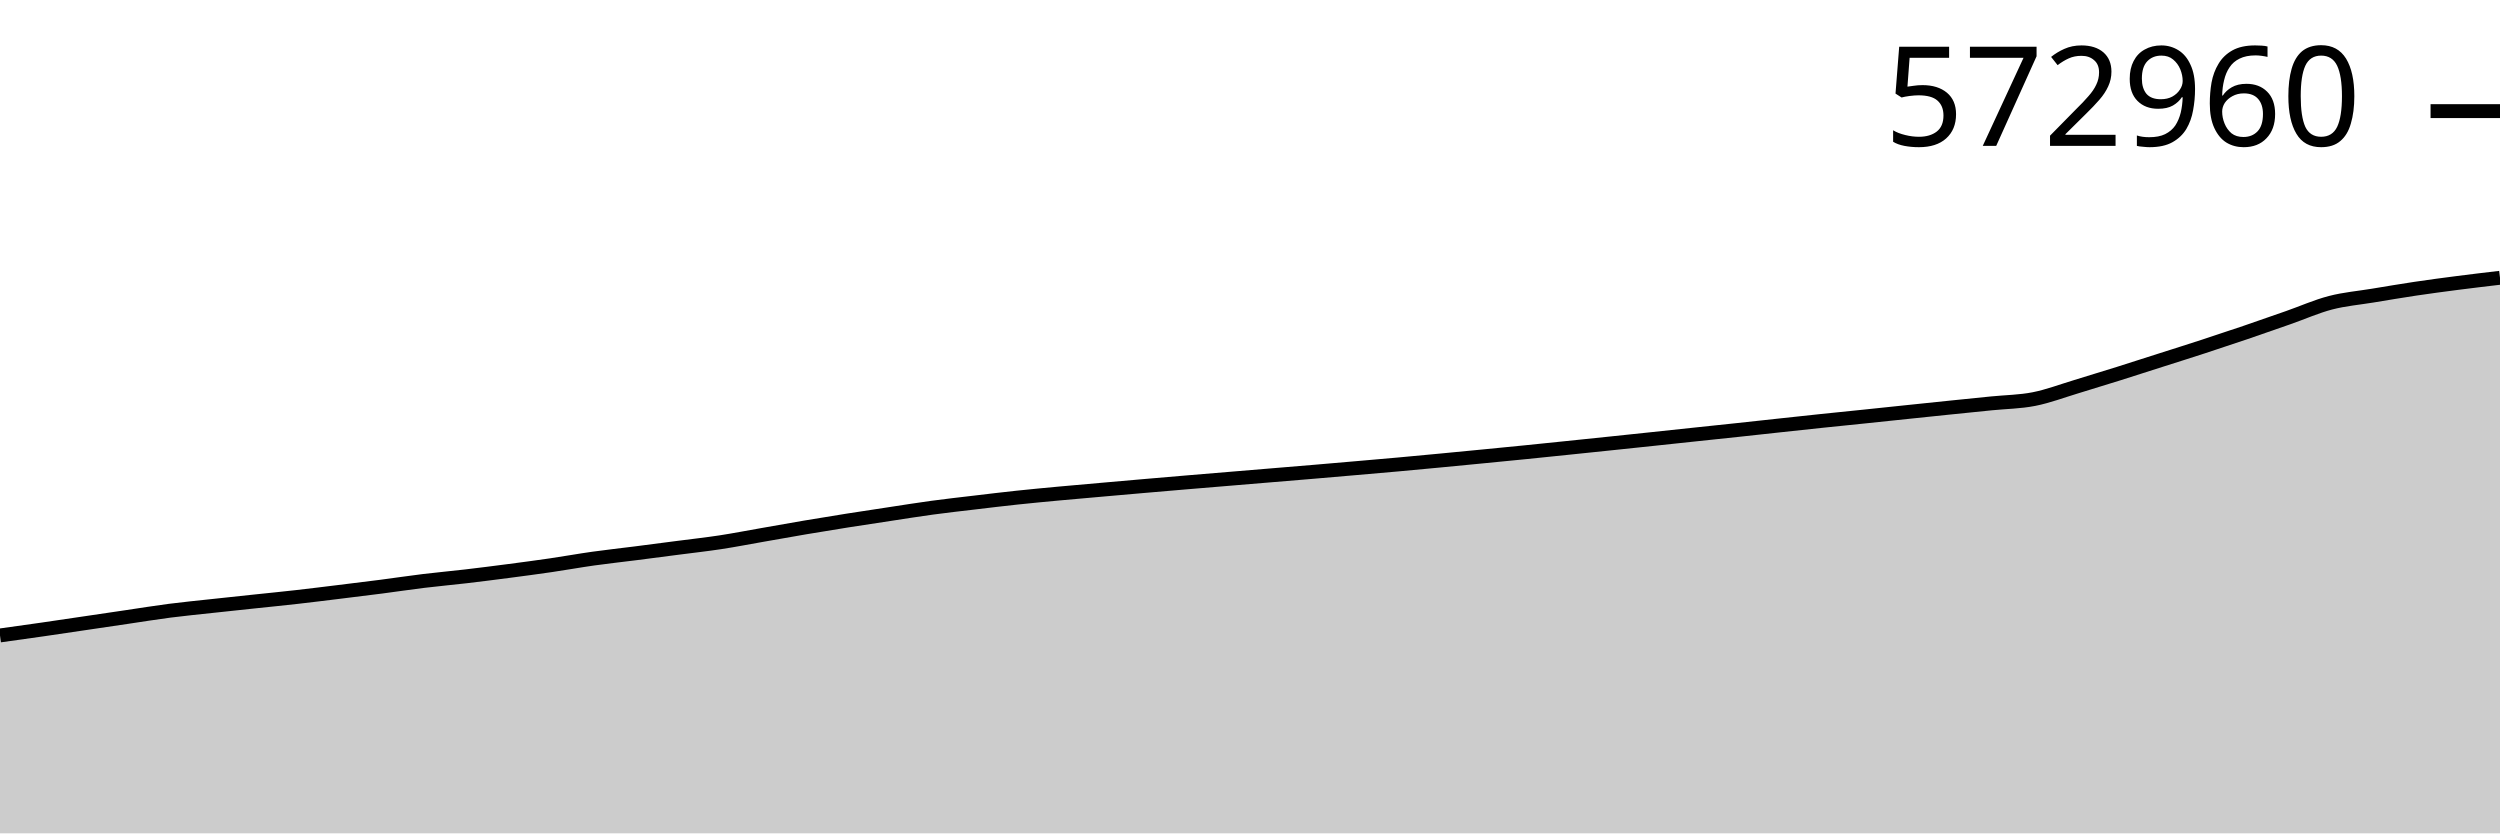
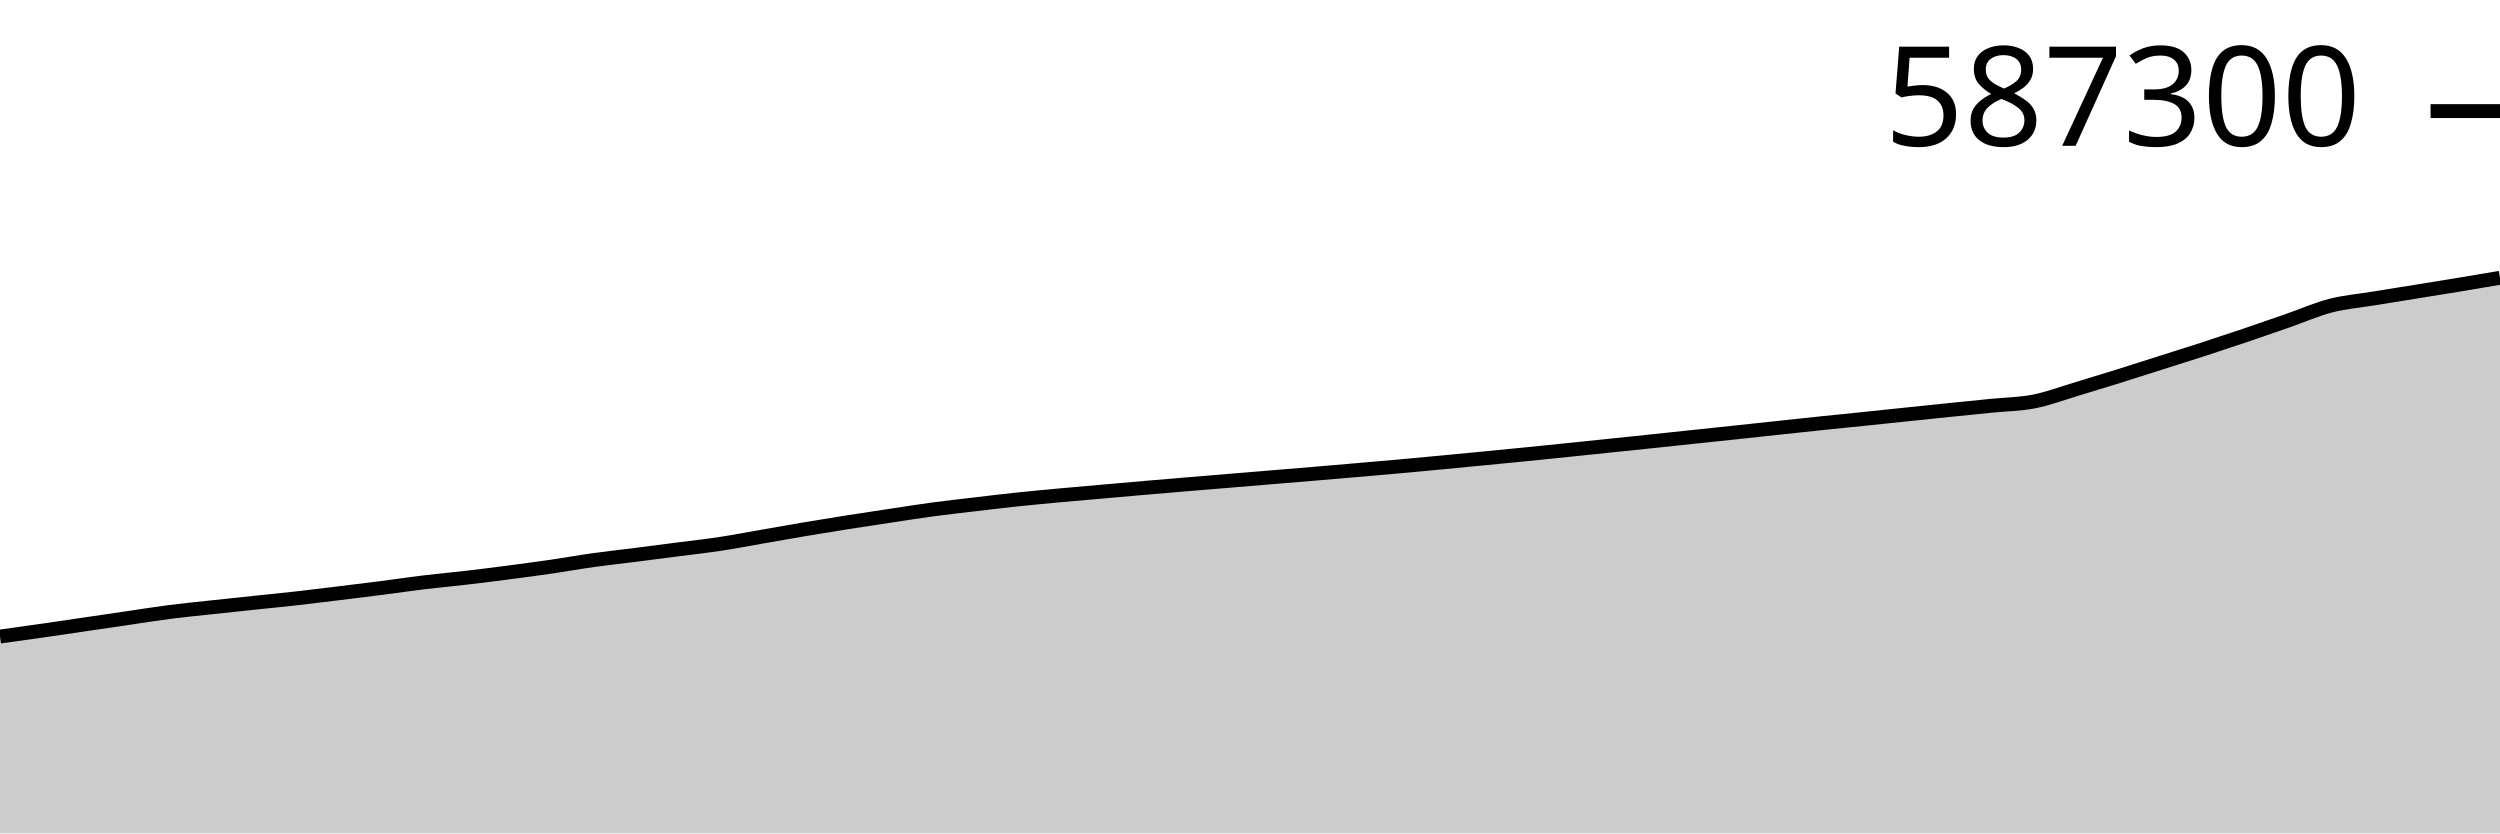
<svg xmlns="http://www.w3.org/2000/svg" viewBox="0 0 180 60">
  <g transform="translate(0,20)">
-     <path class="area" fill="rgba(0, 0, 0, 0.2)" d="M0,25.752C1.017,25.611,2.034,25.469,3.051,25.323C4.068,25.176,5.085,25.023,6.102,24.873C7.119,24.723,8.136,24.571,9.153,24.422C10.169,24.272,11.186,24.106,12.203,23.974C13.22,23.843,14.237,23.745,15.254,23.634C16.271,23.523,17.288,23.416,18.305,23.308C19.322,23.2,20.339,23.101,21.356,22.985C22.373,22.87,23.39,22.742,24.407,22.618C25.424,22.493,26.441,22.369,27.458,22.238C28.475,22.106,29.492,21.952,30.508,21.828C31.525,21.705,32.542,21.614,33.559,21.495C34.576,21.376,35.593,21.246,36.61,21.113C37.627,20.98,38.644,20.846,39.661,20.697C40.678,20.548,41.695,20.363,42.712,20.22C43.729,20.077,44.746,19.968,45.763,19.838C46.78,19.709,47.797,19.574,48.814,19.442C49.831,19.309,50.847,19.198,51.864,19.043C52.881,18.888,53.898,18.688,54.915,18.511C55.932,18.333,56.949,18.149,57.966,17.977C58.983,17.805,60,17.639,61.017,17.478C62.034,17.317,63.051,17.165,64.068,17.011C65.085,16.857,66.102,16.692,67.119,16.554C68.136,16.416,69.153,16.303,70.169,16.183C71.186,16.062,72.203,15.938,73.22,15.83C74.237,15.721,75.254,15.627,76.271,15.532C77.288,15.437,78.305,15.351,79.322,15.261C80.339,15.172,81.356,15.081,82.373,14.993C83.39,14.904,84.407,14.818,85.424,14.732C86.441,14.647,87.458,14.563,88.475,14.478C89.492,14.393,90.508,14.308,91.525,14.224C92.542,14.139,93.559,14.056,94.576,13.97C95.593,13.883,96.61,13.795,97.627,13.707C98.644,13.619,99.661,13.532,100.678,13.44C101.695,13.348,102.712,13.251,103.729,13.155C104.746,13.058,105.763,12.959,106.78,12.86C107.797,12.761,108.814,12.662,109.831,12.56C110.847,12.458,111.864,12.352,112.881,12.247C113.898,12.142,114.915,12.036,115.932,11.93C116.949,11.824,117.966,11.717,118.983,11.609C120,11.502,121.017,11.392,122.034,11.284C123.051,11.176,124.068,11.07,125.085,10.962C126.102,10.853,127.119,10.74,128.136,10.63C129.153,10.52,130.169,10.41,131.186,10.303C132.203,10.197,133.22,10.096,134.237,9.99C135.254,9.885,136.271,9.776,137.288,9.67C138.305,9.564,139.322,9.457,140.339,9.352C141.356,9.248,142.373,9.145,143.39,9.042C144.407,8.939,145.424,8.934,146.441,8.734C147.458,8.533,148.475,8.146,149.492,7.84C150.508,7.534,151.525,7.219,152.542,6.9C153.559,6.581,154.576,6.25,155.593,5.925C156.61,5.6,157.627,5.282,158.644,4.949C159.661,4.617,160.678,4.279,161.695,3.933C162.712,3.586,163.729,3.229,164.746,2.873C165.763,2.517,166.78,2.063,167.797,1.798C168.814,1.533,169.831,1.451,170.847,1.282C171.864,1.114,172.881,0.941,173.898,0.789C174.915,0.637,175.932,0.502,176.949,0.371C177.966,0.239,178.983,0.12,180,0L180,40C178.983,40,177.966,40,176.949,40C175.932,40,174.915,40,173.898,40C172.881,40,171.864,40,170.847,40C169.831,40,168.814,40,167.797,40C166.78,40,165.763,40,164.746,40C163.729,40,162.712,40,161.695,40C160.678,40,159.661,40,158.644,40C157.627,40,156.61,40,155.593,40C154.576,40,153.559,40,152.542,40C151.525,40,150.508,40,149.492,40C148.475,40,147.458,40,146.441,40C145.424,40,144.407,40,143.39,40C142.373,40,141.356,40,140.339,40C139.322,40,138.305,40,137.288,40C136.271,40,135.254,40,134.237,40C133.22,40,132.203,40,131.186,40C130.169,40,129.153,40,128.136,40C127.119,40,126.102,40,125.085,40C124.068,40,123.051,40,122.034,40C121.017,40,120,40,118.983,40C117.966,40,116.949,40,115.932,40C114.915,40,113.898,40,112.881,40C111.864,40,110.847,40,109.831,40C108.814,40,107.797,40,106.78,40C105.763,40,104.746,40,103.729,40C102.712,40,101.695,40,100.678,40C99.661,40,98.644,40,97.627,40C96.61,40,95.593,40,94.576,40C93.559,40,92.542,40,91.525,40C90.508,40,89.492,40,88.475,40C87.458,40,86.441,40,85.424,40C84.407,40,83.39,40,82.373,40C81.356,40,80.339,40,79.322,40C78.305,40,77.288,40,76.271,40C75.254,40,74.237,40,73.22,40C72.203,40,71.186,40,70.169,40C69.153,40,68.136,40,67.119,40C66.102,40,65.085,40,64.068,40C63.051,40,62.034,40,61.017,40C60,40,58.983,40,57.966,40C56.949,40,55.932,40,54.915,40C53.898,40,52.881,40,51.864,40C50.847,40,49.831,40,48.814,40C47.797,40,46.78,40,45.763,40C44.746,40,43.729,40,42.712,40C41.695,40,40.678,40,39.661,40C38.644,40,37.627,40,36.61,40C35.593,40,34.576,40,33.559,40C32.542,40,31.525,40,30.508,40C29.492,40,28.475,40,27.458,40C26.441,40,25.424,40,24.407,40C23.39,40,22.373,40,21.356,40C20.339,40,19.322,40,18.305,40C17.288,40,16.271,40,15.254,40C14.237,40,13.22,40,12.203,40C11.186,40,10.169,40,9.153,40C8.136,40,7.119,40,6.102,40C5.085,40,4.068,40,3.051,40C2.034,40,1.017,40,0,40Z" />
-     <path class="line" stroke="black" fill="none" d="M0,25.752C1.017,25.611,2.034,25.469,3.051,25.323C4.068,25.176,5.085,25.023,6.102,24.873C7.119,24.723,8.136,24.571,9.153,24.422C10.169,24.272,11.186,24.106,12.203,23.974C13.22,23.843,14.237,23.745,15.254,23.634C16.271,23.523,17.288,23.416,18.305,23.308C19.322,23.2,20.339,23.101,21.356,22.985C22.373,22.87,23.39,22.742,24.407,22.618C25.424,22.493,26.441,22.369,27.458,22.238C28.475,22.106,29.492,21.952,30.508,21.828C31.525,21.705,32.542,21.614,33.559,21.495C34.576,21.376,35.593,21.246,36.61,21.113C37.627,20.98,38.644,20.846,39.661,20.697C40.678,20.548,41.695,20.363,42.712,20.22C43.729,20.077,44.746,19.968,45.763,19.838C46.78,19.709,47.797,19.574,48.814,19.442C49.831,19.309,50.847,19.198,51.864,19.043C52.881,18.888,53.898,18.688,54.915,18.511C55.932,18.333,56.949,18.149,57.966,17.977C58.983,17.805,60,17.639,61.017,17.478C62.034,17.317,63.051,17.165,64.068,17.011C65.085,16.857,66.102,16.692,67.119,16.554C68.136,16.416,69.153,16.303,70.169,16.183C71.186,16.062,72.203,15.938,73.22,15.83C74.237,15.721,75.254,15.627,76.271,15.532C77.288,15.437,78.305,15.351,79.322,15.261C80.339,15.172,81.356,15.081,82.373,14.993C83.39,14.904,84.407,14.818,85.424,14.732C86.441,14.647,87.458,14.563,88.475,14.478C89.492,14.393,90.508,14.308,91.525,14.224C92.542,14.139,93.559,14.056,94.576,13.97C95.593,13.883,96.61,13.795,97.627,13.707C98.644,13.619,99.661,13.532,100.678,13.44C101.695,13.348,102.712,13.251,103.729,13.155C104.746,13.058,105.763,12.959,106.78,12.86C107.797,12.761,108.814,12.662,109.831,12.56C110.847,12.458,111.864,12.352,112.881,12.247C113.898,12.142,114.915,12.036,115.932,11.93C116.949,11.824,117.966,11.717,118.983,11.609C120,11.502,121.017,11.392,122.034,11.284C123.051,11.176,124.068,11.07,125.085,10.962C126.102,10.853,127.119,10.74,128.136,10.63C129.153,10.52,130.169,10.41,131.186,10.303C132.203,10.197,133.22,10.096,134.237,9.99C135.254,9.885,136.271,9.776,137.288,9.67C138.305,9.564,139.322,9.457,140.339,9.352C141.356,9.248,142.373,9.145,143.39,9.042C144.407,8.939,145.424,8.934,146.441,8.734C147.458,8.533,148.475,8.146,149.492,7.84C150.508,7.534,151.525,7.219,152.542,6.9C153.559,6.581,154.576,6.25,155.593,5.925C156.61,5.6,157.627,5.282,158.644,4.949C159.661,4.617,160.678,4.279,161.695,3.933C162.712,3.586,163.729,3.229,164.746,2.873C165.763,2.517,166.78,2.063,167.797,1.798C168.814,1.533,169.831,1.451,170.847,1.282C171.864,1.114,172.881,0.941,173.898,0.789C174.915,0.637,175.932,0.502,176.949,0.371C177.966,0.239,178.983,0.12,180,0" />
-     <path class="axis-ceiling" stroke-width="1" stroke="black" fill="none" d="M175,-11.999L180,-11.999" />
-     <text class="axis-ceiling-label" font-family="sans-serif" text-anchor="end" font-size="10px" x="170" y="-9.499">572960</text>
+     <path class="area" fill="rgba(0, 0, 0, 0.2)" d="M0,25.831C1.017,25.691,2.034,25.55,3.051,25.404C4.068,25.258,5.085,25.106,6.102,24.957C7.119,24.807,8.136,24.657,9.153,24.508C10.169,24.359,11.186,24.194,12.203,24.063C13.22,23.932,14.237,23.835,15.254,23.724C16.271,23.614,17.288,23.508,18.305,23.4C19.322,23.293,20.339,23.194,21.356,23.08C22.373,22.965,23.39,22.838,24.407,22.714C25.424,22.59,26.441,22.467,27.458,22.336C28.475,22.205,29.492,22.052,30.508,21.929C31.525,21.806,32.542,21.716,33.559,21.598C34.576,21.479,35.593,21.35,36.61,21.218C37.627,21.085,38.644,20.952,39.661,20.804C40.678,20.656,41.695,20.471,42.712,20.329C43.729,20.187,44.746,20.079,45.763,19.95C46.78,19.821,47.797,19.687,48.814,19.555C49.831,19.424,50.847,19.313,51.864,19.159C52.881,19.005,53.898,18.806,54.915,18.63C55.932,18.453,56.949,18.27,57.966,18.099C58.983,17.928,60,17.763,61.017,17.603C62.034,17.443,63.051,17.291,64.068,17.138C65.085,16.985,66.102,16.821,67.119,16.684C68.136,16.547,69.153,16.435,70.169,16.315C71.186,16.195,72.203,16.071,73.22,15.964C74.237,15.856,75.254,15.762,76.271,15.668C77.288,15.573,78.305,15.488,79.322,15.399C80.339,15.309,81.356,15.219,82.373,15.131C83.39,15.044,84.407,14.958,85.424,14.872C86.441,14.787,87.458,14.704,88.475,14.619C89.492,14.535,90.508,14.451,91.525,14.366C92.542,14.282,93.559,14.199,94.576,14.114C95.593,14.028,96.61,13.941,97.627,13.853C98.644,13.765,99.661,13.679,100.678,13.587C101.695,13.496,102.712,13.4,103.729,13.303C104.746,13.207,105.763,13.109,106.78,13.01C107.797,12.912,108.814,12.814,109.831,12.712C110.847,12.611,111.864,12.506,112.881,12.401C113.898,12.297,114.915,12.191,115.932,12.085C116.949,11.98,117.966,11.874,118.983,11.767C120,11.659,121.017,11.55,122.034,11.443C123.051,11.335,124.068,11.231,125.085,11.122C126.102,11.014,127.119,10.902,128.136,10.793C129.153,10.684,130.169,10.574,131.186,10.468C132.203,10.362,133.22,10.262,134.237,10.157C135.254,10.052,136.271,9.944,137.288,9.838C138.305,9.732,139.322,9.626,140.339,9.522C141.356,9.418,142.373,9.316,143.39,9.214C144.407,9.111,145.424,9.106,146.441,8.907C147.458,8.708,148.475,8.322,149.492,8.018C150.508,7.714,151.525,7.401,152.542,7.084C153.559,6.766,154.576,6.437,155.593,6.114C156.61,5.791,157.627,5.474,158.644,5.144C159.661,4.813,160.678,4.477,161.695,4.132C162.712,3.788,163.729,3.433,164.746,3.079C165.763,2.725,166.78,2.273,167.797,2.01C168.814,1.746,169.831,1.664,170.847,1.497C171.864,1.33,172.881,1.171,173.898,1.007C174.915,0.843,175.932,0.681,176.949,0.513C177.966,0.346,178.983,0.173,180,0L180,40C178.983,40,177.966,40,176.949,40C175.932,40,174.915,40,173.898,40C172.881,40,171.864,40,170.847,40C169.831,40,168.814,40,167.797,40C166.78,40,165.763,40,164.746,40C163.729,40,162.712,40,161.695,40C160.678,40,159.661,40,158.644,40C157.627,40,156.61,40,155.593,40C154.576,40,153.559,40,152.542,40C151.525,40,150.508,40,149.492,40C148.475,40,147.458,40,146.441,40C145.424,40,144.407,40,143.39,40C142.373,40,141.356,40,140.339,40C139.322,40,138.305,40,137.288,40C136.271,40,135.254,40,134.237,40C133.22,40,132.203,40,131.186,40C130.169,40,129.153,40,128.136,40C127.119,40,126.102,40,125.085,40C124.068,40,123.051,40,122.034,40C121.017,40,120,40,118.983,40C117.966,40,116.949,40,115.932,40C114.915,40,113.898,40,112.881,40C111.864,40,110.847,40,109.831,40C108.814,40,107.797,40,106.78,40C105.763,40,104.746,40,103.729,40C102.712,40,101.695,40,100.678,40C99.661,40,98.644,40,97.627,40C96.61,40,95.593,40,94.576,40C93.559,40,92.542,40,91.525,40C90.508,40,89.492,40,88.475,40C87.458,40,86.441,40,85.424,40C84.407,40,83.39,40,82.373,40C81.356,40,80.339,40,79.322,40C78.305,40,77.288,40,76.271,40C75.254,40,74.237,40,73.22,40C72.203,40,71.186,40,70.169,40C69.153,40,68.136,40,67.119,40C66.102,40,65.085,40,64.068,40C63.051,40,62.034,40,61.017,40C60,40,58.983,40,57.966,40C56.949,40,55.932,40,54.915,40C53.898,40,52.881,40,51.864,40C50.847,40,49.831,40,48.814,40C47.797,40,46.78,40,45.763,40C44.746,40,43.729,40,42.712,40C41.695,40,40.678,40,39.661,40C38.644,40,37.627,40,36.61,40C35.593,40,34.576,40,33.559,40C32.542,40,31.525,40,30.508,40C29.492,40,28.475,40,27.458,40C26.441,40,25.424,40,24.407,40C23.39,40,22.373,40,21.356,40C20.339,40,19.322,40,18.305,40C17.288,40,16.271,40,15.254,40C14.237,40,13.22,40,12.203,40C11.186,40,10.169,40,9.153,40C8.136,40,7.119,40,6.102,40C5.085,40,4.068,40,3.051,40C2.034,40,1.017,40,0,40Z" />
+     <path class="line" stroke="black" fill="none" d="M0,25.831C1.017,25.691,2.034,25.55,3.051,25.404C4.068,25.258,5.085,25.106,6.102,24.957C7.119,24.807,8.136,24.657,9.153,24.508C10.169,24.359,11.186,24.194,12.203,24.063C13.22,23.932,14.237,23.835,15.254,23.724C16.271,23.614,17.288,23.508,18.305,23.4C19.322,23.293,20.339,23.194,21.356,23.08C22.373,22.965,23.39,22.838,24.407,22.714C25.424,22.59,26.441,22.467,27.458,22.336C28.475,22.205,29.492,22.052,30.508,21.929C31.525,21.806,32.542,21.716,33.559,21.598C34.576,21.479,35.593,21.35,36.61,21.218C37.627,21.085,38.644,20.952,39.661,20.804C40.678,20.656,41.695,20.471,42.712,20.329C43.729,20.187,44.746,20.079,45.763,19.95C46.78,19.821,47.797,19.687,48.814,19.555C49.831,19.424,50.847,19.313,51.864,19.159C52.881,19.005,53.898,18.806,54.915,18.63C55.932,18.453,56.949,18.27,57.966,18.099C58.983,17.928,60,17.763,61.017,17.603C62.034,17.443,63.051,17.291,64.068,17.138C65.085,16.985,66.102,16.821,67.119,16.684C68.136,16.547,69.153,16.435,70.169,16.315C71.186,16.195,72.203,16.071,73.22,15.964C74.237,15.856,75.254,15.762,76.271,15.668C77.288,15.573,78.305,15.488,79.322,15.399C80.339,15.309,81.356,15.219,82.373,15.131C83.39,15.044,84.407,14.958,85.424,14.872C86.441,14.787,87.458,14.704,88.475,14.619C89.492,14.535,90.508,14.451,91.525,14.366C92.542,14.282,93.559,14.199,94.576,14.114C95.593,14.028,96.61,13.941,97.627,13.853C98.644,13.765,99.661,13.679,100.678,13.587C101.695,13.496,102.712,13.4,103.729,13.303C104.746,13.207,105.763,13.109,106.78,13.01C107.797,12.912,108.814,12.814,109.831,12.712C110.847,12.611,111.864,12.506,112.881,12.401C113.898,12.297,114.915,12.191,115.932,12.085C116.949,11.98,117.966,11.874,118.983,11.767C120,11.659,121.017,11.55,122.034,11.443C123.051,11.335,124.068,11.231,125.085,11.122C126.102,11.014,127.119,10.902,128.136,10.793C129.153,10.684,130.169,10.574,131.186,10.468C132.203,10.362,133.22,10.262,134.237,10.157C135.254,10.052,136.271,9.944,137.288,9.838C138.305,9.732,139.322,9.626,140.339,9.522C141.356,9.418,142.373,9.316,143.39,9.214C144.407,9.111,145.424,9.106,146.441,8.907C147.458,8.708,148.475,8.322,149.492,8.018C150.508,7.714,151.525,7.401,152.542,7.084C153.559,6.766,154.576,6.437,155.593,6.114C156.61,5.791,157.627,5.474,158.644,5.144C159.661,4.813,160.678,4.477,161.695,4.132C162.712,3.788,163.729,3.433,164.746,3.079C165.763,2.725,166.78,2.273,167.797,2.01C168.814,1.746,169.831,1.664,170.847,1.497C171.864,1.33,172.881,1.171,173.898,1.007C174.915,0.843,175.932,0.681,176.949,0.513C177.966,0.346,178.983,0.173,180,0" />
+     <path class="axis-ceiling" stroke-width="1" stroke="black" fill="none" d="M175,-12L180,-12" />
+     <text class="axis-ceiling-label" font-family="sans-serif" text-anchor="end" font-size="10px" x="170" y="-9.5">587300</text>
  </g>
</svg>
